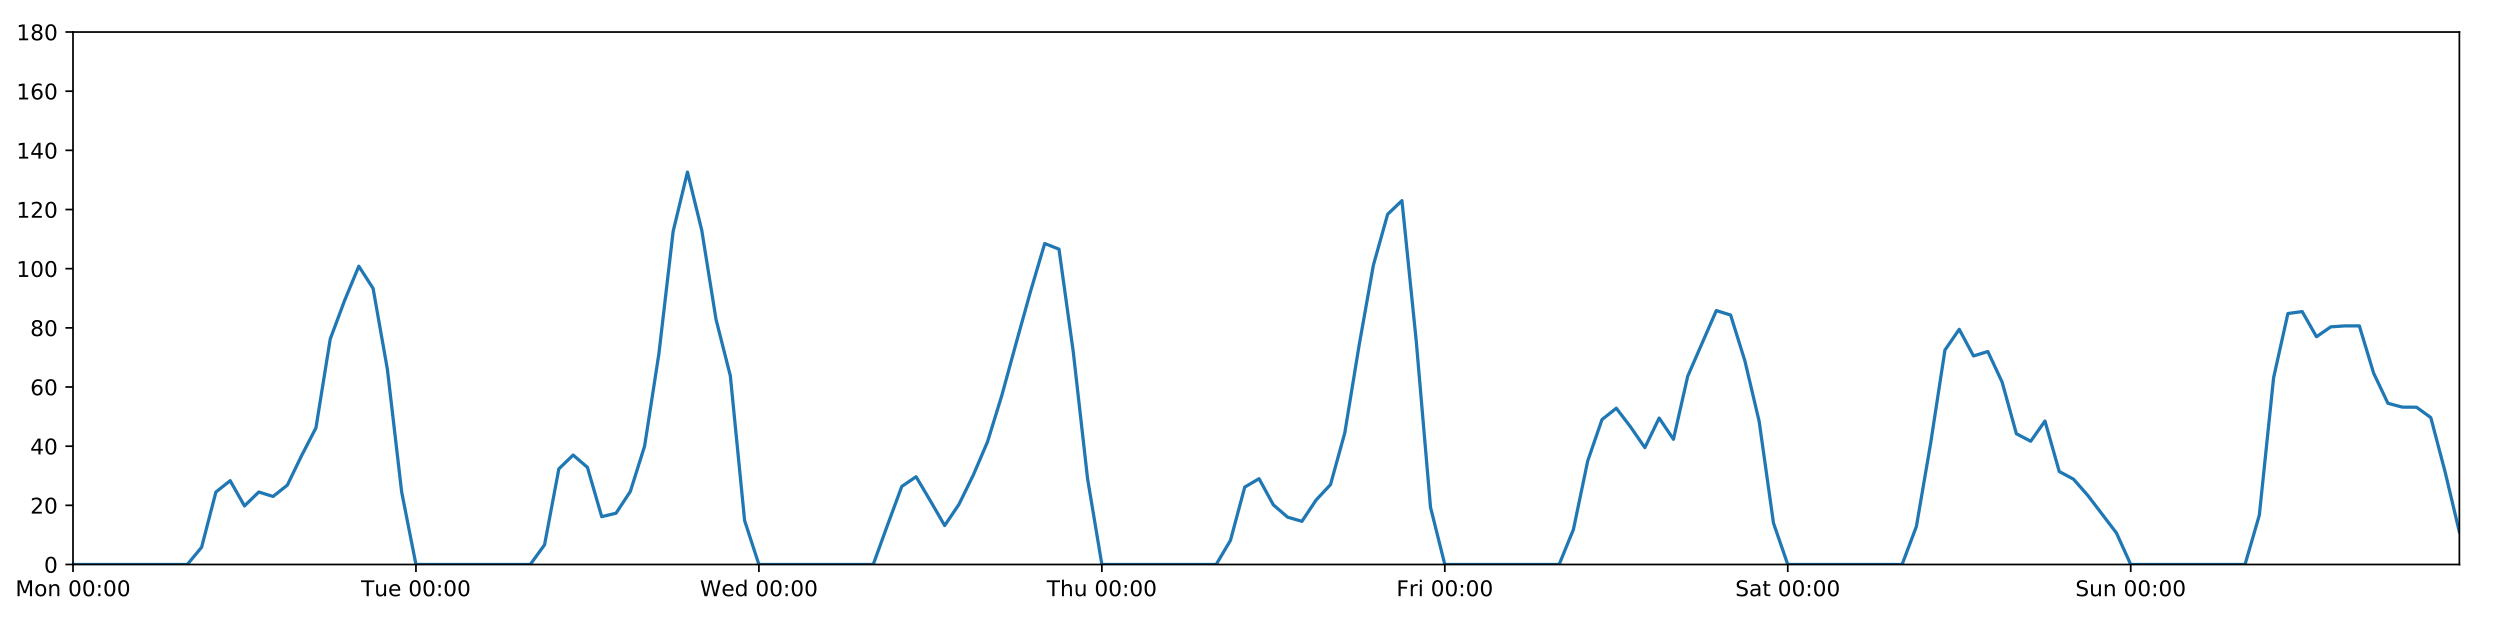
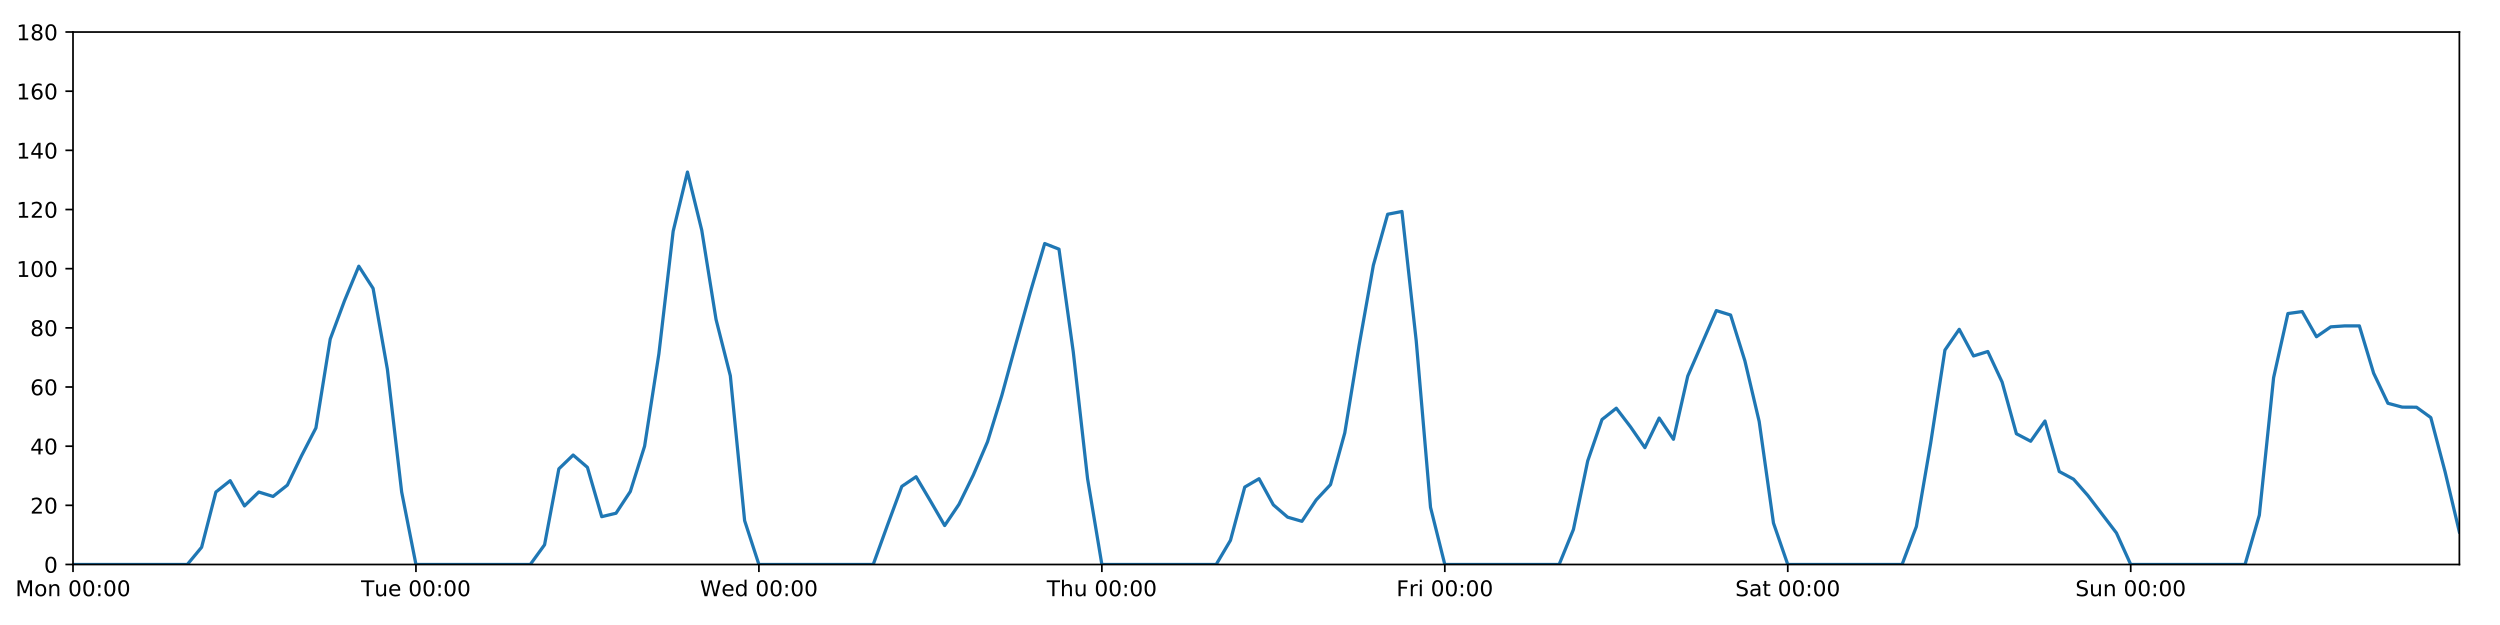
<svg xmlns="http://www.w3.org/2000/svg" xmlns:xlink="http://www.w3.org/1999/xlink" height="288pt" version="1.1" viewBox="0 0 1152 288" width="1152pt">
  <defs>
    <style type="text/css">
*{stroke-linecap:butt;stroke-linejoin:round;}
  </style>
  </defs>
  <g id="figure_1">
    <g id="patch_1">
      <path d="M 0 288  L 1152 288  L 1152 0  L 0 0  z " style="fill:#ffffff;" />
    </g>
    <g id="axes_1">
      <g id="patch_2">
        <path d="M 33.64 260.12  L 1133.28 260.12  L 1133.28 14.76  L 33.64 14.76  z " style="fill:#ffffff;" />
      </g>
      <g id="matplotlib.axis_1">
        <g id="xtick_1">
          <g id="line2d_1">
            <defs>
-               <path d="M 0 0  L 0 3.5  " id="mc046abbe53" style="stroke:#000000;stroke-width:0.8;" />
-             </defs>
-             <g>
-               <use style="stroke:#000000;stroke-width:0.8;" x="33.64" xlink:href="#mc046abbe53" y="260.12" />
+               <path d="M 0 0  L 0 3.5  " id="m9c6639b9fd" style="stroke:#000000;stroke-width:0.8;" />
+             </defs>
+             <g>
+               <use style="stroke:#000000;stroke-width:0.8;" x="33.64" xlink:href="#m9c6639b9fd" y="260.12" />
            </g>
          </g>
          <g id="text_1">
            <defs>
              <path d="M 9.812 72.906  L 24.516 72.906  L 43.109 23.297  L 61.812 72.906  L 76.516 72.906  L 76.516 0  L 66.891 0  L 66.891 64.016  L 48.094 14.016  L 38.188 14.016  L 19.391 64.016  L 19.391 0  L 9.812 0  z " id="DejaVuSans-77" />
              <path d="M 30.609 48.391  Q 23.391 48.391 19.188 42.75  Q 14.984 37.109 14.984 27.297  Q 14.984 17.484 19.156 11.844  Q 23.344 6.203 30.609 6.203  Q 37.797 6.203 41.984 11.859  Q 46.188 17.531 46.188 27.297  Q 46.188 37.016 41.984 42.703  Q 37.797 48.391 30.609 48.391  z M 30.609 56  Q 42.328 56 49.016 48.375  Q 55.719 40.766 55.719 27.297  Q 55.719 13.875 49.016 6.219  Q 42.328 -1.422 30.609 -1.422  Q 18.844 -1.422 12.172 6.219  Q 5.516 13.875 5.516 27.297  Q 5.516 40.766 12.172 48.375  Q 18.844 56 30.609 56  z " id="DejaVuSans-111" />
              <path d="M 54.891 33.016  L 54.891 0  L 45.906 0  L 45.906 32.719  Q 45.906 40.484 42.875 44.328  Q 39.844 48.188 33.797 48.188  Q 26.516 48.188 22.312 43.547  Q 18.109 38.922 18.109 30.906  L 18.109 0  L 9.078 0  L 9.078 54.688  L 18.109 54.688  L 18.109 46.188  Q 21.344 51.125 25.703 53.562  Q 30.078 56 35.797 56  Q 45.219 56 50.047 50.172  Q 54.891 44.344 54.891 33.016  z " id="DejaVuSans-110" />
              <path id="DejaVuSans-32" />
              <path d="M 31.781 66.406  Q 24.172 66.406 20.328 58.906  Q 16.5 51.422 16.5 36.375  Q 16.5 21.391 20.328 13.891  Q 24.172 6.391 31.781 6.391  Q 39.453 6.391 43.281 13.891  Q 47.125 21.391 47.125 36.375  Q 47.125 51.422 43.281 58.906  Q 39.453 66.406 31.781 66.406  z M 31.781 74.219  Q 44.047 74.219 50.516 64.516  Q 56.984 54.828 56.984 36.375  Q 56.984 17.969 50.516 8.266  Q 44.047 -1.422 31.781 -1.422  Q 19.531 -1.422 13.062 8.266  Q 6.594 17.969 6.594 36.375  Q 6.594 54.828 13.062 64.516  Q 19.531 74.219 31.781 74.219  z " id="DejaVuSans-48" />
              <path d="M 11.719 12.406  L 22.016 12.406  L 22.016 0  L 11.719 0  z M 11.719 51.703  L 22.016 51.703  L 22.016 39.312  L 11.719 39.312  z " id="DejaVuSans-58" />
            </defs>
            <g transform="translate(7.099375 274.7184)scale(0.1 -0.1)">
              <use xlink:href="#DejaVuSans-77" />
              <use x="86.279" xlink:href="#DejaVuSans-111" />
              <use x="147.461" xlink:href="#DejaVuSans-110" />
              <use x="210.84" xlink:href="#DejaVuSans-32" />
              <use x="242.627" xlink:href="#DejaVuSans-48" />
              <use x="306.25" xlink:href="#DejaVuSans-48" />
              <use x="369.873" xlink:href="#DejaVuSans-58" />
              <use x="403.564" xlink:href="#DejaVuSans-48" />
              <use x="467.188" xlink:href="#DejaVuSans-48" />
            </g>
          </g>
        </g>
        <g id="xtick_2">
          <g id="line2d_2">
            <g>
-               <use style="stroke:#000000;stroke-width:0.8;" x="191.672" xlink:href="#mc046abbe53" y="260.12" />
+               <use style="stroke:#000000;stroke-width:0.8;" x="191.672" xlink:href="#m9c6639b9fd" y="260.12" />
            </g>
          </g>
          <g id="text_2">
            <defs>
              <path d="M -0.297 72.906  L 61.375 72.906  L 61.375 64.594  L 35.5 64.594  L 35.5 0  L 25.594 0  L 25.594 64.594  L -0.297 64.594  z " id="DejaVuSans-84" />
              <path d="M 8.5 21.578  L 8.5 54.688  L 17.484 54.688  L 17.484 21.922  Q 17.484 14.156 20.5 10.266  Q 23.531 6.391 29.594 6.391  Q 36.859 6.391 41.078 11.031  Q 45.312 15.672 45.312 23.688  L 45.312 54.688  L 54.297 54.688  L 54.297 0  L 45.312 0  L 45.312 8.406  Q 42.047 3.422 37.719 1  Q 33.406 -1.422 27.688 -1.422  Q 18.266 -1.422 13.375 4.438  Q 8.5 10.297 8.5 21.578  z M 31.109 56  z " id="DejaVuSans-117" />
              <path d="M 56.203 29.594  L 56.203 25.203  L 14.891 25.203  Q 15.484 15.922 20.484 11.062  Q 25.484 6.203 34.422 6.203  Q 39.594 6.203 44.453 7.469  Q 49.312 8.734 54.109 11.281  L 54.109 2.781  Q 49.266 0.734 44.188 -0.344  Q 39.109 -1.422 33.891 -1.422  Q 20.797 -1.422 13.156 6.188  Q 5.516 13.812 5.516 26.812  Q 5.516 40.234 12.766 48.109  Q 20.016 56 32.328 56  Q 43.359 56 49.781 48.891  Q 56.203 41.797 56.203 29.594  z M 47.219 32.234  Q 47.125 39.594 43.094 43.984  Q 39.062 48.391 32.422 48.391  Q 24.906 48.391 20.391 44.141  Q 15.875 39.891 15.188 32.172  z " id="DejaVuSans-101" />
            </defs>
            <g transform="translate(166.3862 274.7184)scale(0.1 -0.1)">
              <use xlink:href="#DejaVuSans-84" />
              <use x="60.85" xlink:href="#DejaVuSans-117" />
              <use x="124.229" xlink:href="#DejaVuSans-101" />
              <use x="185.752" xlink:href="#DejaVuSans-32" />
              <use x="217.539" xlink:href="#DejaVuSans-48" />
              <use x="281.162" xlink:href="#DejaVuSans-48" />
              <use x="344.785" xlink:href="#DejaVuSans-58" />
              <use x="378.477" xlink:href="#DejaVuSans-48" />
              <use x="442.1" xlink:href="#DejaVuSans-48" />
            </g>
          </g>
        </g>
        <g id="xtick_3">
          <g id="line2d_3">
            <g>
-               <use style="stroke:#000000;stroke-width:0.8;" x="349.704" xlink:href="#mc046abbe53" y="260.12" />
+               <use style="stroke:#000000;stroke-width:0.8;" x="349.704" xlink:href="#m9c6639b9fd" y="260.12" />
            </g>
          </g>
          <g id="text_3">
            <defs>
              <path d="M 3.328 72.906  L 13.281 72.906  L 28.609 11.281  L 43.891 72.906  L 54.984 72.906  L 70.312 11.281  L 85.594 72.906  L 95.609 72.906  L 77.297 0  L 64.891 0  L 49.516 63.281  L 33.984 0  L 21.578 0  z " id="DejaVuSans-87" />
              <path d="M 45.406 46.391  L 45.406 75.984  L 54.391 75.984  L 54.391 0  L 45.406 0  L 45.406 8.203  Q 42.578 3.328 38.25 0.953  Q 33.938 -1.422 27.875 -1.422  Q 17.969 -1.422 11.734 6.484  Q 5.516 14.406 5.516 27.297  Q 5.516 40.188 11.734 48.094  Q 17.969 56 27.875 56  Q 33.938 56 38.25 53.625  Q 42.578 51.266 45.406 46.391  z M 14.797 27.297  Q 14.797 17.391 18.875 11.75  Q 22.953 6.109 30.078 6.109  Q 37.203 6.109 41.297 11.75  Q 45.406 17.391 45.406 27.297  Q 45.406 37.203 41.297 42.844  Q 37.203 48.484 30.078 48.484  Q 22.953 48.484 18.875 42.844  Q 14.797 37.203 14.797 27.297  z " id="DejaVuSans-100" />
            </defs>
            <g transform="translate(322.5151 274.7184)scale(0.1 -0.1)">
              <use xlink:href="#DejaVuSans-87" />
              <use x="98.799" xlink:href="#DejaVuSans-101" />
              <use x="160.322" xlink:href="#DejaVuSans-100" />
              <use x="223.799" xlink:href="#DejaVuSans-32" />
              <use x="255.586" xlink:href="#DejaVuSans-48" />
              <use x="319.209" xlink:href="#DejaVuSans-48" />
              <use x="382.832" xlink:href="#DejaVuSans-58" />
              <use x="416.523" xlink:href="#DejaVuSans-48" />
              <use x="480.146" xlink:href="#DejaVuSans-48" />
            </g>
          </g>
        </g>
        <g id="xtick_4">
          <g id="line2d_4">
            <g>
-               <use style="stroke:#000000;stroke-width:0.8;" x="507.736" xlink:href="#mc046abbe53" y="260.12" />
+               <use style="stroke:#000000;stroke-width:0.8;" x="507.736" xlink:href="#m9c6639b9fd" y="260.12" />
            </g>
          </g>
          <g id="text_4">
            <defs>
              <path d="M 54.891 33.016  L 54.891 0  L 45.906 0  L 45.906 32.719  Q 45.906 40.484 42.875 44.328  Q 39.844 48.188 33.797 48.188  Q 26.516 48.188 22.312 43.547  Q 18.109 38.922 18.109 30.906  L 18.109 0  L 9.078 0  L 9.078 75.984  L 18.109 75.984  L 18.109 46.188  Q 21.344 51.125 25.703 53.562  Q 30.078 56 35.797 56  Q 45.219 56 50.047 50.172  Q 54.891 44.344 54.891 33.016  z " id="DejaVuSans-104" />
            </defs>
            <g transform="translate(482.3464 274.7184)scale(0.1 -0.1)">
              <use xlink:href="#DejaVuSans-84" />
              <use x="61.084" xlink:href="#DejaVuSans-104" />
              <use x="124.463" xlink:href="#DejaVuSans-117" />
              <use x="187.842" xlink:href="#DejaVuSans-32" />
              <use x="219.629" xlink:href="#DejaVuSans-48" />
              <use x="283.252" xlink:href="#DejaVuSans-48" />
              <use x="346.875" xlink:href="#DejaVuSans-58" />
              <use x="380.566" xlink:href="#DejaVuSans-48" />
              <use x="444.189" xlink:href="#DejaVuSans-48" />
            </g>
          </g>
        </g>
        <g id="xtick_5">
          <g id="line2d_5">
            <g>
-               <use style="stroke:#000000;stroke-width:0.8;" x="665.768" xlink:href="#mc046abbe53" y="260.12" />
+               <use style="stroke:#000000;stroke-width:0.8;" x="665.768" xlink:href="#m9c6639b9fd" y="260.12" />
            </g>
          </g>
          <g id="text_5">
            <defs>
              <path d="M 9.812 72.906  L 51.703 72.906  L 51.703 64.594  L 19.672 64.594  L 19.672 43.109  L 48.578 43.109  L 48.578 34.812  L 19.672 34.812  L 19.672 0  L 9.812 0  z " id="DejaVuSans-70" />
              <path d="M 41.109 46.297  Q 39.594 47.172 37.812 47.578  Q 36.031 48 33.891 48  Q 26.266 48 22.188 43.047  Q 18.109 38.094 18.109 28.812  L 18.109 0  L 9.078 0  L 9.078 54.688  L 18.109 54.688  L 18.109 46.188  Q 20.953 51.172 25.484 53.578  Q 30.031 56 36.531 56  Q 37.453 56 38.578 55.875  Q 39.703 55.766 41.062 55.516  z " id="DejaVuSans-114" />
              <path d="M 9.422 54.688  L 18.406 54.688  L 18.406 0  L 9.422 0  z M 9.422 75.984  L 18.406 75.984  L 18.406 64.594  L 9.422 64.594  z " id="DejaVuSans-105" />
            </defs>
            <g transform="translate(643.4551 274.7184)scale(0.1 -0.1)">
              <use xlink:href="#DejaVuSans-70" />
              <use x="57.41" xlink:href="#DejaVuSans-114" />
              <use x="98.523" xlink:href="#DejaVuSans-105" />
              <use x="126.307" xlink:href="#DejaVuSans-32" />
              <use x="158.094" xlink:href="#DejaVuSans-48" />
              <use x="221.717" xlink:href="#DejaVuSans-48" />
              <use x="285.34" xlink:href="#DejaVuSans-58" />
              <use x="319.031" xlink:href="#DejaVuSans-48" />
              <use x="382.654" xlink:href="#DejaVuSans-48" />
            </g>
          </g>
        </g>
        <g id="xtick_6">
          <g id="line2d_6">
            <g>
-               <use style="stroke:#000000;stroke-width:0.8;" x="823.8" xlink:href="#mc046abbe53" y="260.12" />
+               <use style="stroke:#000000;stroke-width:0.8;" x="823.8" xlink:href="#m9c6639b9fd" y="260.12" />
            </g>
          </g>
          <g id="text_6">
            <defs>
              <path d="M 53.516 70.516  L 53.516 60.891  Q 47.906 63.578 42.922 64.891  Q 37.938 66.219 33.297 66.219  Q 25.25 66.219 20.875 63.094  Q 16.5 59.969 16.5 54.203  Q 16.5 49.359 19.406 46.891  Q 22.312 44.438 30.422 42.922  L 36.375 41.703  Q 47.406 39.594 52.656 34.297  Q 57.906 29 57.906 20.125  Q 57.906 9.516 50.797 4.047  Q 43.703 -1.422 29.984 -1.422  Q 24.812 -1.422 18.969 -0.25  Q 13.141 0.922 6.891 3.219  L 6.891 13.375  Q 12.891 10.016 18.656 8.297  Q 24.422 6.594 29.984 6.594  Q 38.422 6.594 43.016 9.906  Q 47.609 13.234 47.609 19.391  Q 47.609 24.75 44.312 27.781  Q 41.016 30.812 33.5 32.328  L 27.484 33.5  Q 16.453 35.688 11.516 40.375  Q 6.594 45.062 6.594 53.422  Q 6.594 63.094 13.406 68.656  Q 20.219 74.219 32.172 74.219  Q 37.312 74.219 42.625 73.281  Q 47.953 72.359 53.516 70.516  z " id="DejaVuSans-83" />
              <path d="M 34.281 27.484  Q 23.391 27.484 19.188 25  Q 14.984 22.516 14.984 16.5  Q 14.984 11.719 18.141 8.906  Q 21.297 6.109 26.703 6.109  Q 34.188 6.109 38.703 11.406  Q 43.219 16.703 43.219 25.484  L 43.219 27.484  z M 52.203 31.203  L 52.203 0  L 43.219 0  L 43.219 8.297  Q 40.141 3.328 35.547 0.953  Q 30.953 -1.422 24.312 -1.422  Q 15.922 -1.422 10.953 3.297  Q 6 8.016 6 15.922  Q 6 25.141 12.172 29.828  Q 18.359 34.516 30.609 34.516  L 43.219 34.516  L 43.219 35.406  Q 43.219 41.609 39.141 45  Q 35.062 48.391 27.688 48.391  Q 23 48.391 18.547 47.266  Q 14.109 46.141 10.016 43.891  L 10.016 52.203  Q 14.938 54.109 19.578 55.047  Q 24.219 56 28.609 56  Q 40.484 56 46.344 49.844  Q 52.203 43.703 52.203 31.203  z " id="DejaVuSans-97" />
              <path d="M 18.312 70.219  L 18.312 54.688  L 36.812 54.688  L 36.812 47.703  L 18.312 47.703  L 18.312 18.016  Q 18.312 11.328 20.141 9.422  Q 21.969 7.516 27.594 7.516  L 36.812 7.516  L 36.812 0  L 27.594 0  Q 17.188 0 13.234 3.875  Q 9.281 7.766 9.281 18.016  L 9.281 47.703  L 2.688 47.703  L 2.688 54.688  L 9.281 54.688  L 9.281 70.219  z " id="DejaVuSans-116" />
            </defs>
            <g transform="translate(799.6036 274.7184)scale(0.1 -0.1)">
              <use xlink:href="#DejaVuSans-83" />
              <use x="63.477" xlink:href="#DejaVuSans-97" />
              <use x="124.756" xlink:href="#DejaVuSans-116" />
              <use x="163.965" xlink:href="#DejaVuSans-32" />
              <use x="195.752" xlink:href="#DejaVuSans-48" />
              <use x="259.375" xlink:href="#DejaVuSans-48" />
              <use x="322.998" xlink:href="#DejaVuSans-58" />
              <use x="356.689" xlink:href="#DejaVuSans-48" />
              <use x="420.312" xlink:href="#DejaVuSans-48" />
            </g>
          </g>
        </g>
        <g id="xtick_7">
          <g id="line2d_7">
            <g>
-               <use style="stroke:#000000;stroke-width:0.8;" x="981.833" xlink:href="#mc046abbe53" y="260.12" />
+               <use style="stroke:#000000;stroke-width:0.8;" x="981.833" xlink:href="#m9c6639b9fd" y="260.12" />
            </g>
          </g>
          <g id="text_7">
            <g transform="translate(956.3224 274.7184)scale(0.1 -0.1)">
              <use xlink:href="#DejaVuSans-83" />
              <use x="63.477" xlink:href="#DejaVuSans-117" />
              <use x="126.855" xlink:href="#DejaVuSans-110" />
              <use x="190.234" xlink:href="#DejaVuSans-32" />
              <use x="222.021" xlink:href="#DejaVuSans-48" />
              <use x="285.645" xlink:href="#DejaVuSans-48" />
              <use x="349.268" xlink:href="#DejaVuSans-58" />
              <use x="382.959" xlink:href="#DejaVuSans-48" />
              <use x="446.582" xlink:href="#DejaVuSans-48" />
            </g>
          </g>
        </g>
      </g>
      <g id="matplotlib.axis_2">
        <g id="ytick_1">
          <g id="line2d_8">
            <defs>
-               <path d="M 0 0  L -3.5 0  " id="m0efab0ed34" style="stroke:#000000;stroke-width:0.8;" />
-             </defs>
-             <g>
-               <use style="stroke:#000000;stroke-width:0.8;" x="33.64" xlink:href="#m0efab0ed34" y="260.12" />
+               <path d="M 0 0  L -3.5 0  " id="m5c8135ffbd" style="stroke:#000000;stroke-width:0.8;" />
+             </defs>
+             <g>
+               <use style="stroke:#000000;stroke-width:0.8;" x="33.64" xlink:href="#m5c8135ffbd" y="260.12" />
            </g>
          </g>
          <g id="text_8">
            <g transform="translate(20.2775 263.9192)scale(0.1 -0.1)">
              <use xlink:href="#DejaVuSans-48" />
            </g>
          </g>
        </g>
        <g id="ytick_2">
          <g id="line2d_9">
            <g>
-               <use style="stroke:#000000;stroke-width:0.8;" x="33.64" xlink:href="#m0efab0ed34" y="232.858" />
+               <use style="stroke:#000000;stroke-width:0.8;" x="33.64" xlink:href="#m5c8135ffbd" y="232.858" />
            </g>
          </g>
          <g id="text_9">
            <defs>
              <path d="M 19.188 8.297  L 53.609 8.297  L 53.609 0  L 7.328 0  L 7.328 8.297  Q 12.938 14.109 22.625 23.891  Q 32.328 33.688 34.812 36.531  Q 39.547 41.844 41.422 45.531  Q 43.312 49.219 43.312 52.781  Q 43.312 58.594 39.234 62.25  Q 35.156 65.922 28.609 65.922  Q 23.969 65.922 18.812 64.312  Q 13.672 62.703 7.812 59.422  L 7.812 69.391  Q 13.766 71.781 18.938 73  Q 24.125 74.219 28.422 74.219  Q 39.75 74.219 46.484 68.547  Q 53.219 62.891 53.219 53.422  Q 53.219 48.922 51.531 44.891  Q 49.859 40.875 45.406 35.406  Q 44.188 33.984 37.641 27.219  Q 31.109 20.453 19.188 8.297  z " id="DejaVuSans-50" />
            </defs>
            <g transform="translate(13.915 236.657)scale(0.1 -0.1)">
              <use xlink:href="#DejaVuSans-50" />
              <use x="63.623" xlink:href="#DejaVuSans-48" />
            </g>
          </g>
        </g>
        <g id="ytick_3">
          <g id="line2d_10">
            <g>
-               <use style="stroke:#000000;stroke-width:0.8;" x="33.64" xlink:href="#m0efab0ed34" y="205.596" />
+               <use style="stroke:#000000;stroke-width:0.8;" x="33.64" xlink:href="#m5c8135ffbd" y="205.596" />
            </g>
          </g>
          <g id="text_10">
            <defs>
              <path d="M 37.797 64.312  L 12.891 25.391  L 37.797 25.391  z M 35.203 72.906  L 47.609 72.906  L 47.609 25.391  L 58.016 25.391  L 58.016 17.188  L 47.609 17.188  L 47.609 0  L 37.797 0  L 37.797 17.188  L 4.891 17.188  L 4.891 26.703  z " id="DejaVuSans-52" />
            </defs>
            <g transform="translate(13.915 209.3948)scale(0.1 -0.1)">
              <use xlink:href="#DejaVuSans-52" />
              <use x="63.623" xlink:href="#DejaVuSans-48" />
            </g>
          </g>
        </g>
        <g id="ytick_4">
          <g id="line2d_11">
            <g>
-               <use style="stroke:#000000;stroke-width:0.8;" x="33.64" xlink:href="#m0efab0ed34" y="178.333" />
+               <use style="stroke:#000000;stroke-width:0.8;" x="33.64" xlink:href="#m5c8135ffbd" y="178.333" />
            </g>
          </g>
          <g id="text_11">
            <defs>
              <path d="M 33.016 40.375  Q 26.375 40.375 22.484 35.828  Q 18.609 31.297 18.609 23.391  Q 18.609 15.531 22.484 10.953  Q 26.375 6.391 33.016 6.391  Q 39.656 6.391 43.531 10.953  Q 47.406 15.531 47.406 23.391  Q 47.406 31.297 43.531 35.828  Q 39.656 40.375 33.016 40.375  z M 52.594 71.297  L 52.594 62.312  Q 48.875 64.062 45.094 64.984  Q 41.312 65.922 37.594 65.922  Q 27.828 65.922 22.672 59.328  Q 17.531 52.734 16.797 39.406  Q 19.672 43.656 24.016 45.922  Q 28.375 48.188 33.594 48.188  Q 44.578 48.188 50.953 41.516  Q 57.328 34.859 57.328 23.391  Q 57.328 12.156 50.688 5.359  Q 44.047 -1.422 33.016 -1.422  Q 20.359 -1.422 13.672 8.266  Q 6.984 17.969 6.984 36.375  Q 6.984 53.656 15.188 63.938  Q 23.391 74.219 37.203 74.219  Q 40.922 74.219 44.703 73.484  Q 48.484 72.75 52.594 71.297  z " id="DejaVuSans-54" />
            </defs>
            <g transform="translate(13.915 182.1326)scale(0.1 -0.1)">
              <use xlink:href="#DejaVuSans-54" />
              <use x="63.623" xlink:href="#DejaVuSans-48" />
            </g>
          </g>
        </g>
        <g id="ytick_5">
          <g id="line2d_12">
            <g>
-               <use style="stroke:#000000;stroke-width:0.8;" x="33.64" xlink:href="#m0efab0ed34" y="151.071" />
+               <use style="stroke:#000000;stroke-width:0.8;" x="33.64" xlink:href="#m5c8135ffbd" y="151.071" />
            </g>
          </g>
          <g id="text_12">
            <defs>
              <path d="M 31.781 34.625  Q 24.75 34.625 20.719 30.859  Q 16.703 27.094 16.703 20.516  Q 16.703 13.922 20.719 10.156  Q 24.75 6.391 31.781 6.391  Q 38.812 6.391 42.859 10.172  Q 46.922 13.969 46.922 20.516  Q 46.922 27.094 42.891 30.859  Q 38.875 34.625 31.781 34.625  z M 21.922 38.812  Q 15.578 40.375 12.031 44.719  Q 8.5 49.078 8.5 55.328  Q 8.5 64.062 14.719 69.141  Q 20.953 74.219 31.781 74.219  Q 42.672 74.219 48.875 69.141  Q 55.078 64.062 55.078 55.328  Q 55.078 49.078 51.531 44.719  Q 48 40.375 41.703 38.812  Q 48.828 37.156 52.797 32.312  Q 56.781 27.484 56.781 20.516  Q 56.781 9.906 50.312 4.234  Q 43.844 -1.422 31.781 -1.422  Q 19.734 -1.422 13.25 4.234  Q 6.781 9.906 6.781 20.516  Q 6.781 27.484 10.781 32.312  Q 14.797 37.156 21.922 38.812  z M 18.312 54.391  Q 18.312 48.734 21.844 45.562  Q 25.391 42.391 31.781 42.391  Q 38.141 42.391 41.719 45.562  Q 45.312 48.734 45.312 54.391  Q 45.312 60.062 41.719 63.234  Q 38.141 66.406 31.781 66.406  Q 25.391 66.406 21.844 63.234  Q 18.312 60.062 18.312 54.391  z " id="DejaVuSans-56" />
            </defs>
            <g transform="translate(13.915 154.8703)scale(0.1 -0.1)">
              <use xlink:href="#DejaVuSans-56" />
              <use x="63.623" xlink:href="#DejaVuSans-48" />
            </g>
          </g>
        </g>
        <g id="ytick_6">
          <g id="line2d_13">
            <g>
-               <use style="stroke:#000000;stroke-width:0.8;" x="33.64" xlink:href="#m0efab0ed34" y="123.809" />
+               <use style="stroke:#000000;stroke-width:0.8;" x="33.64" xlink:href="#m5c8135ffbd" y="123.809" />
            </g>
          </g>
          <g id="text_13">
            <defs>
              <path d="M 12.406 8.297  L 28.516 8.297  L 28.516 63.922  L 10.984 60.406  L 10.984 69.391  L 28.422 72.906  L 38.281 72.906  L 38.281 8.297  L 54.391 8.297  L 54.391 0  L 12.406 0  z " id="DejaVuSans-49" />
            </defs>
            <g transform="translate(7.5525 127.6081)scale(0.1 -0.1)">
              <use xlink:href="#DejaVuSans-49" />
              <use x="63.623" xlink:href="#DejaVuSans-48" />
              <use x="127.246" xlink:href="#DejaVuSans-48" />
            </g>
          </g>
        </g>
        <g id="ytick_7">
          <g id="line2d_14">
            <g>
-               <use style="stroke:#000000;stroke-width:0.8;" x="33.64" xlink:href="#m0efab0ed34" y="96.547" />
+               <use style="stroke:#000000;stroke-width:0.8;" x="33.64" xlink:href="#m5c8135ffbd" y="96.547" />
            </g>
          </g>
          <g id="text_14">
            <g transform="translate(7.5525 100.3459)scale(0.1 -0.1)">
              <use xlink:href="#DejaVuSans-49" />
              <use x="63.623" xlink:href="#DejaVuSans-50" />
              <use x="127.246" xlink:href="#DejaVuSans-48" />
            </g>
          </g>
        </g>
        <g id="ytick_8">
          <g id="line2d_15">
            <g>
-               <use style="stroke:#000000;stroke-width:0.8;" x="33.64" xlink:href="#m0efab0ed34" y="69.284" />
+               <use style="stroke:#000000;stroke-width:0.8;" x="33.64" xlink:href="#m5c8135ffbd" y="69.284" />
            </g>
          </g>
          <g id="text_15">
            <g transform="translate(7.5525 73.08366)scale(0.1 -0.1)">
              <use xlink:href="#DejaVuSans-49" />
              <use x="63.623" xlink:href="#DejaVuSans-52" />
              <use x="127.246" xlink:href="#DejaVuSans-48" />
            </g>
          </g>
        </g>
        <g id="ytick_9">
          <g id="line2d_16">
            <g>
-               <use style="stroke:#000000;stroke-width:0.8;" x="33.64" xlink:href="#m0efab0ed34" y="42.022" />
+               <use style="stroke:#000000;stroke-width:0.8;" x="33.64" xlink:href="#m5c8135ffbd" y="42.022" />
            </g>
          </g>
          <g id="text_16">
            <g transform="translate(7.5525 45.82144)scale(0.1 -0.1)">
              <use xlink:href="#DejaVuSans-49" />
              <use x="63.623" xlink:href="#DejaVuSans-54" />
              <use x="127.246" xlink:href="#DejaVuSans-48" />
            </g>
          </g>
        </g>
        <g id="ytick_10">
          <g id="line2d_17">
            <g>
-               <use style="stroke:#000000;stroke-width:0.8;" x="33.64" xlink:href="#m0efab0ed34" y="14.76" />
+               <use style="stroke:#000000;stroke-width:0.8;" x="33.64" xlink:href="#m5c8135ffbd" y="14.76" />
            </g>
          </g>
          <g id="text_17">
            <g transform="translate(7.5525 18.55922)scale(0.1 -0.1)">
              <use xlink:href="#DejaVuSans-49" />
              <use x="63.623" xlink:href="#DejaVuSans-56" />
              <use x="127.246" xlink:href="#DejaVuSans-48" />
            </g>
          </g>
        </g>
      </g>
      <g id="line2d_18">
-         <path clip-path="url(#pf3eb18227c)" d="M 33.64 260.12  L 86.317 260.12  L 92.902 252.169  L 99.487 226.724  L 106.071 221.499  L 112.656 233.13  L 119.241 226.724  L 125.825 228.768  L 132.41 223.543  L 138.995 209.912  L 145.579 197.19  L 152.164 156.251  L 158.749 138.576  L 165.333 122.673  L 171.918 132.896  L 178.503 170.155  L 185.087 226.724  L 191.672 260.12  L 244.349 260.12  L 250.934 251.033  L 257.519 216.046  L 264.103 209.685  L 270.688 215.365  L 277.273 238.083  L 283.857 236.493  L 290.442 226.497  L 297.027 205.596  L 303.611 163.066  L 310.196 106.543  L 316.781 79.281  L 323.366 106.088  L 329.95 147.209  L 336.535 173.154  L 343.12 239.901  L 349.704 260.12  L 402.382 260.12  L 408.966 241.945  L 415.551 224.134  L 422.136 219.681  L 428.72 230.813  L 435.305 242.172  L 441.89 232.403  L 448.474 218.954  L 455.059 203.551  L 461.644 182.195  L 468.228 158.114  L 474.813 134.487  L 481.398 112.222  L 487.982 114.812  L 494.567 162.203  L 501.152 220.59  L 507.736 260.12  L 560.414 260.12  L 566.998 248.988  L 573.583 224.452  L 580.168 220.59  L 586.752 232.631  L 593.337 238.31  L 599.922 240.219  L 606.506 230.359  L 613.091 223.316  L 619.676 199.462  L 626.26 159.25  L 632.845 122.219  L 639.43 98.728  L 646.014 92.457  L 652.599 157.108  L 659.184 233.767  L 665.768 260.12  L 718.446 260.12  L 725.03 243.99  L 731.615 212.411  L 738.2 193.328  L 744.784 188.102  L 751.369 196.735  L 757.954 206.277  L 764.538 192.646  L 771.123 202.415  L 777.708 173.335  L 790.877 143.12  L 797.462 145.164  L 804.046 166.293  L 810.631 194.236  L 817.216 241.036  L 823.8 260.12  L 876.478 260.12  L 883.063 242.627  L 889.647 204.232  L 896.232 161.294  L 902.817 151.753  L 909.401 164.021  L 915.986 161.976  L 922.571 176.061  L 929.155 199.87  L 935.74 203.324  L 942.325 194.009  L 948.909 217.279  L 955.494 220.817  L 962.079 228.314  L 975.248 245.58  L 981.833 260.12  L 1034.51 260.12  L 1041.095 237.401  L 1047.679 174.017  L 1054.264 144.483  L 1060.849 143.574  L 1067.433 155.16  L 1074.018 150.617  L 1080.603 150.162  L 1087.187 150.162  L 1093.772 171.972  L 1100.357 185.83  L 1106.941 187.602  L 1113.526 187.648  L 1120.111 192.419  L 1126.695 217.409  L 1133.28 245.126  L 1133.28 245.126  " style="fill:none;stroke:#1f77b4;stroke-linecap:square;stroke-width:1.5;" />
+         <path clip-path="url(#p9678c2b441)" d="M 33.64 260.12  L 86.317 260.12  L 92.902 252.169  L 99.487 226.724  L 106.071 221.499  L 112.656 233.13  L 119.241 226.724  L 125.825 228.768  L 132.41 223.543  L 138.995 209.912  L 145.579 197.19  L 152.164 156.251  L 158.749 138.576  L 165.333 122.673  L 171.918 132.896  L 178.503 170.155  L 185.087 226.724  L 191.672 260.12  L 244.349 260.12  L 250.934 251.033  L 257.519 216.046  L 264.103 209.685  L 270.688 215.365  L 277.273 238.083  L 283.857 236.493  L 290.442 226.497  L 297.027 205.596  L 303.611 163.066  L 310.196 106.543  L 316.781 79.281  L 323.366 106.088  L 329.95 147.209  L 336.535 173.154  L 343.12 239.901  L 349.704 260.12  L 402.382 260.12  L 408.966 241.945  L 415.551 224.134  L 422.136 219.681  L 428.72 230.813  L 435.305 242.172  L 441.89 232.403  L 448.474 218.954  L 455.059 203.551  L 461.644 182.195  L 468.228 158.114  L 474.813 134.487  L 481.398 112.222  L 487.982 114.812  L 494.567 162.203  L 501.152 220.59  L 507.736 260.12  L 560.414 260.12  L 566.998 248.988  L 573.583 224.452  L 580.168 220.59  L 586.752 232.631  L 593.337 238.31  L 599.922 240.219  L 606.506 230.359  L 613.091 223.316  L 619.676 199.462  L 626.26 159.25  L 632.845 122.219  L 639.43 98.728  L 646.014 97.455  L 652.599 157.108  L 659.184 233.767  L 665.768 260.12  L 718.446 260.12  L 725.03 243.99  L 731.615 212.411  L 738.2 193.328  L 744.784 188.102  L 751.369 196.735  L 757.954 206.277  L 764.538 192.646  L 771.123 202.415  L 777.708 173.335  L 790.877 143.12  L 797.462 145.164  L 804.046 166.293  L 810.631 194.236  L 817.216 241.036  L 823.8 260.12  L 876.478 260.12  L 883.063 242.627  L 889.647 204.232  L 896.232 161.294  L 902.817 151.753  L 909.401 164.021  L 915.986 161.976  L 922.571 176.061  L 929.155 199.87  L 935.74 203.324  L 942.325 194.009  L 948.909 217.279  L 955.494 220.817  L 962.079 228.314  L 975.248 245.58  L 981.833 260.12  L 1034.51 260.12  L 1041.095 237.401  L 1047.679 174.017  L 1054.264 144.483  L 1060.849 143.574  L 1067.433 155.16  L 1074.018 150.617  L 1080.603 150.162  L 1087.187 150.162  L 1093.772 171.972  L 1100.357 185.83  L 1106.941 187.602  L 1113.526 187.648  L 1120.111 192.419  L 1126.695 217.409  L 1133.28 245.126  L 1133.28 245.126  " style="fill:none;stroke:#1f77b4;stroke-linecap:square;stroke-width:1.5;" />
      </g>
      <g id="patch_3">
        <path d="M 33.64 260.12  L 33.64 14.76  " style="fill:none;stroke:#000000;stroke-linecap:square;stroke-linejoin:miter;stroke-width:0.8;" />
      </g>
      <g id="patch_4">
        <path d="M 1133.28 260.12  L 1133.28 14.76  " style="fill:none;stroke:#000000;stroke-linecap:square;stroke-linejoin:miter;stroke-width:0.8;" />
      </g>
      <g id="patch_5">
        <path d="M 33.64 260.12  L 1133.28 260.12  " style="fill:none;stroke:#000000;stroke-linecap:square;stroke-linejoin:miter;stroke-width:0.8;" />
      </g>
      <g id="patch_6">
        <path d="M 33.64 14.76  L 1133.28 14.76  " style="fill:none;stroke:#000000;stroke-linecap:square;stroke-linejoin:miter;stroke-width:0.8;" />
      </g>
    </g>
  </g>
  <defs>
-     <clipPath id="pf3eb18227c">
+     <clipPath id="p9678c2b441">
      <rect height="245.36" width="1099.64" x="33.64" y="14.76" />
    </clipPath>
  </defs>
</svg>
